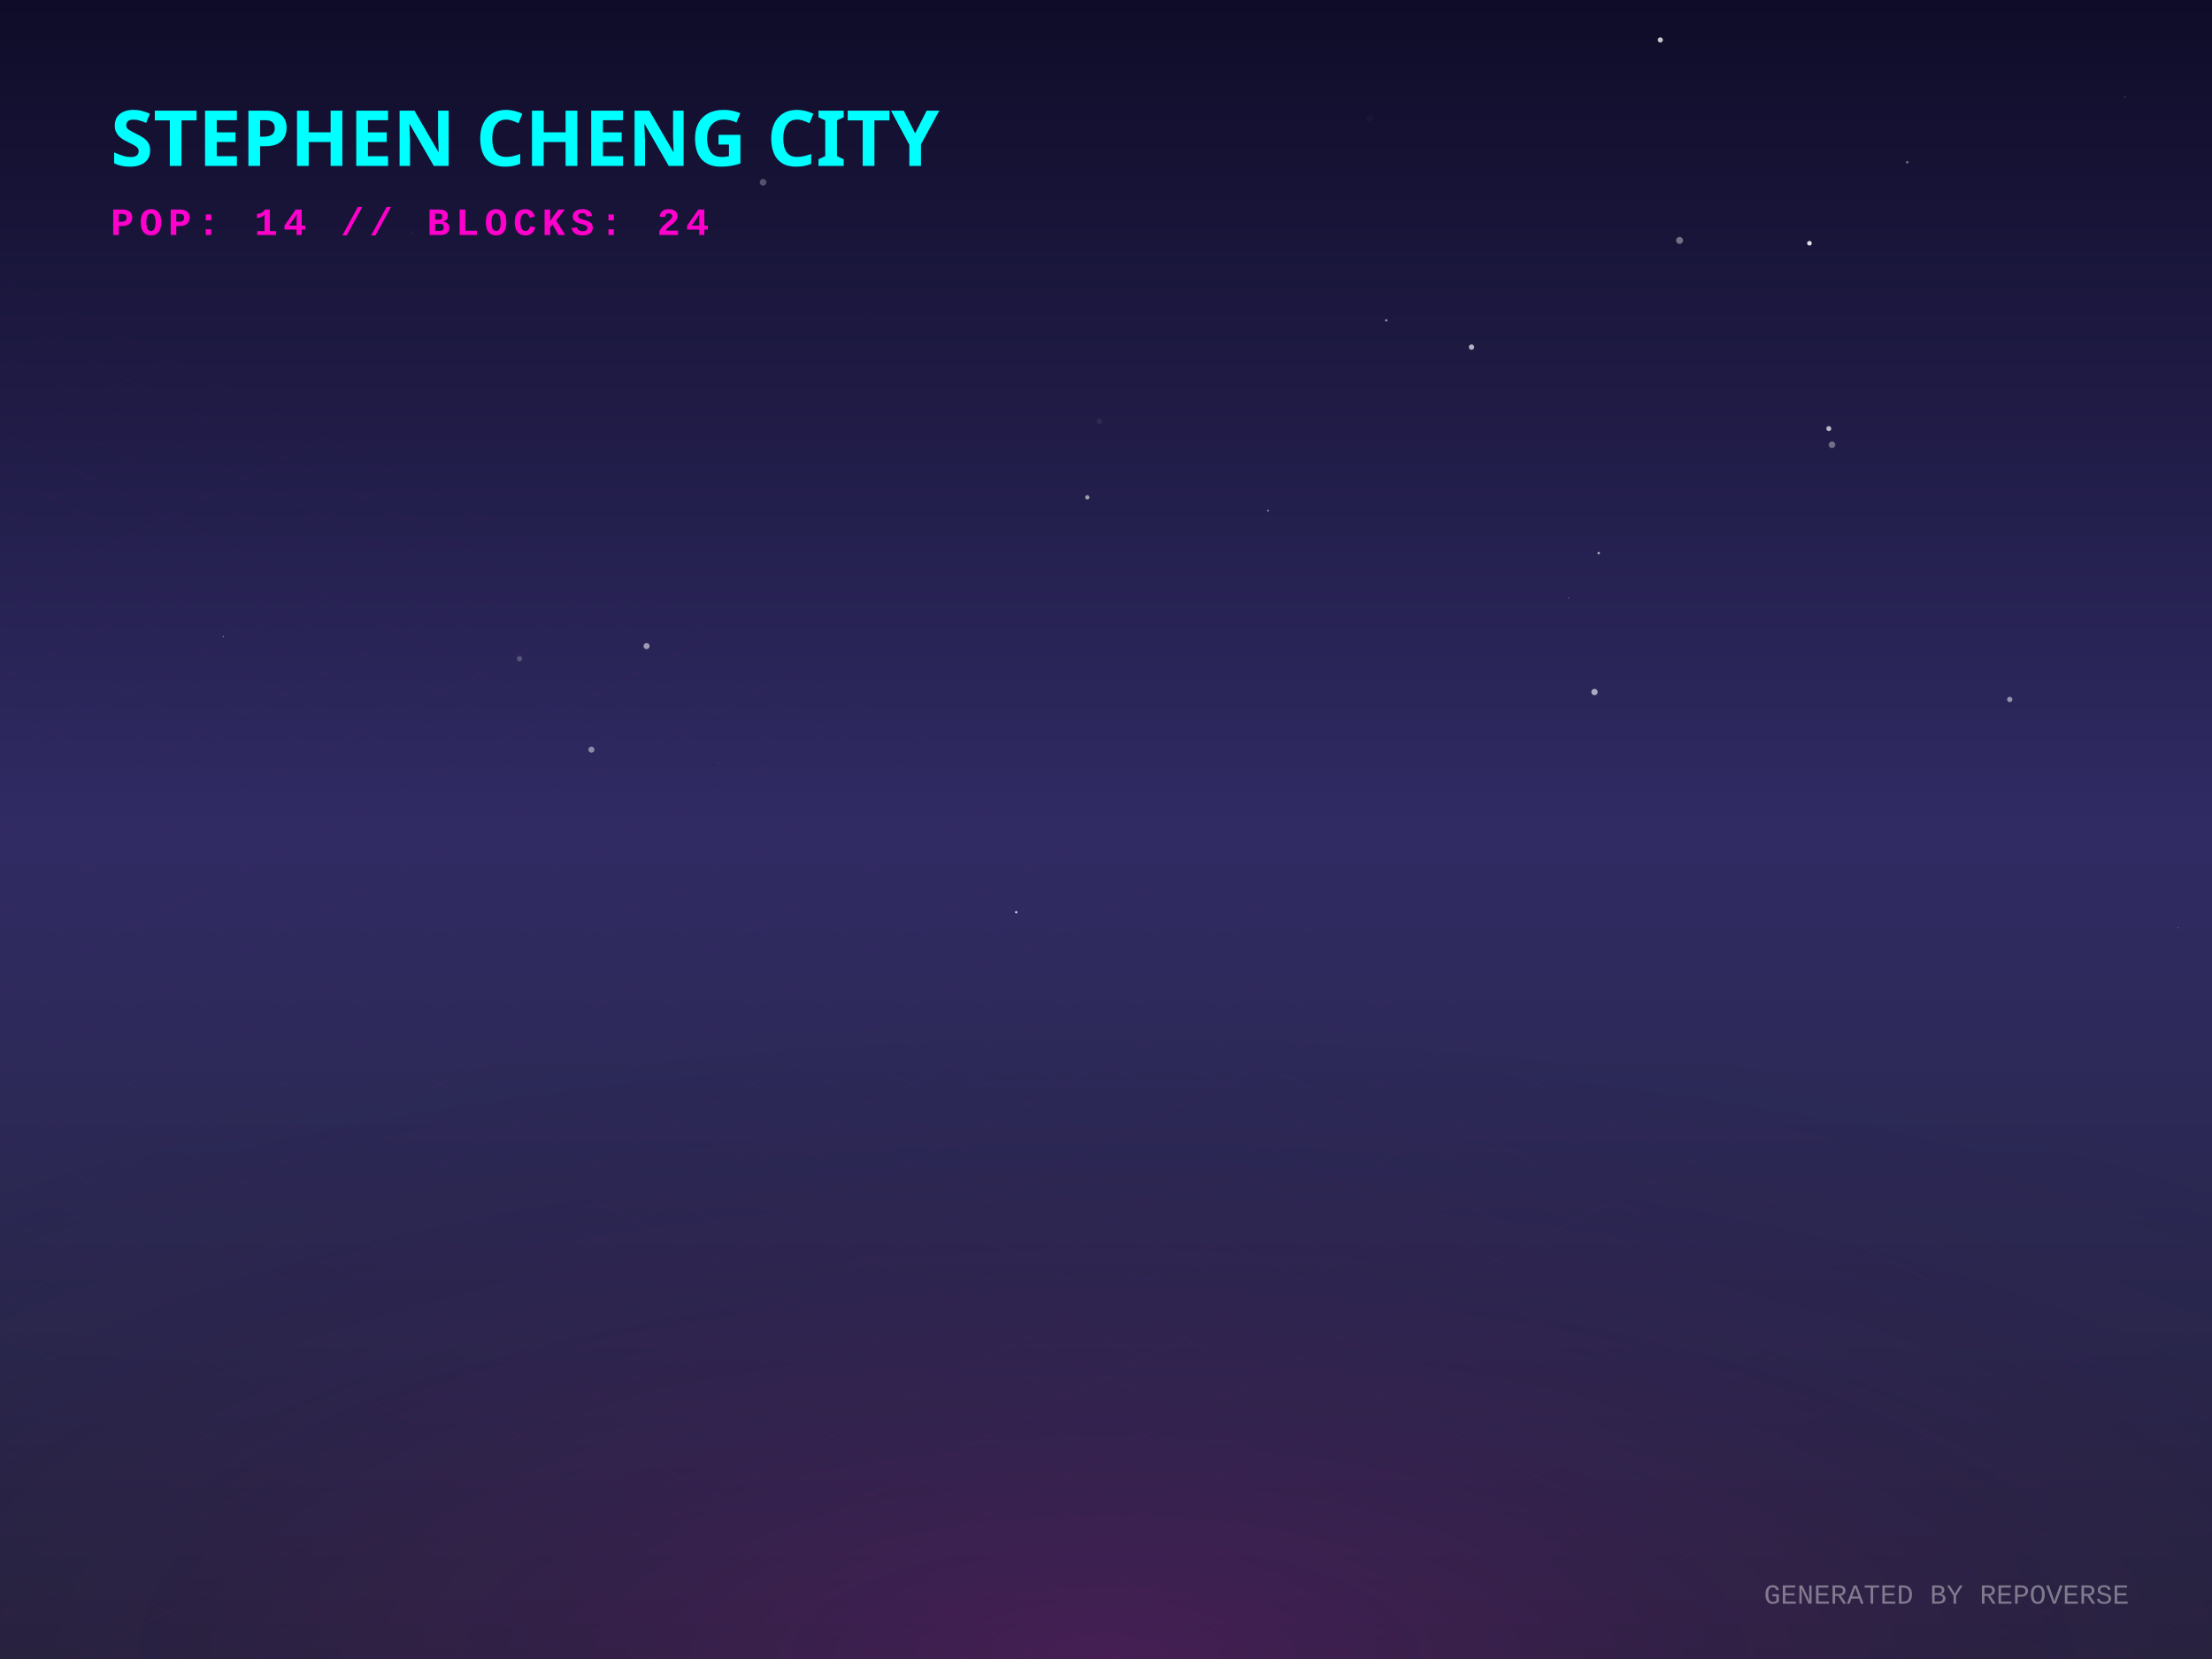
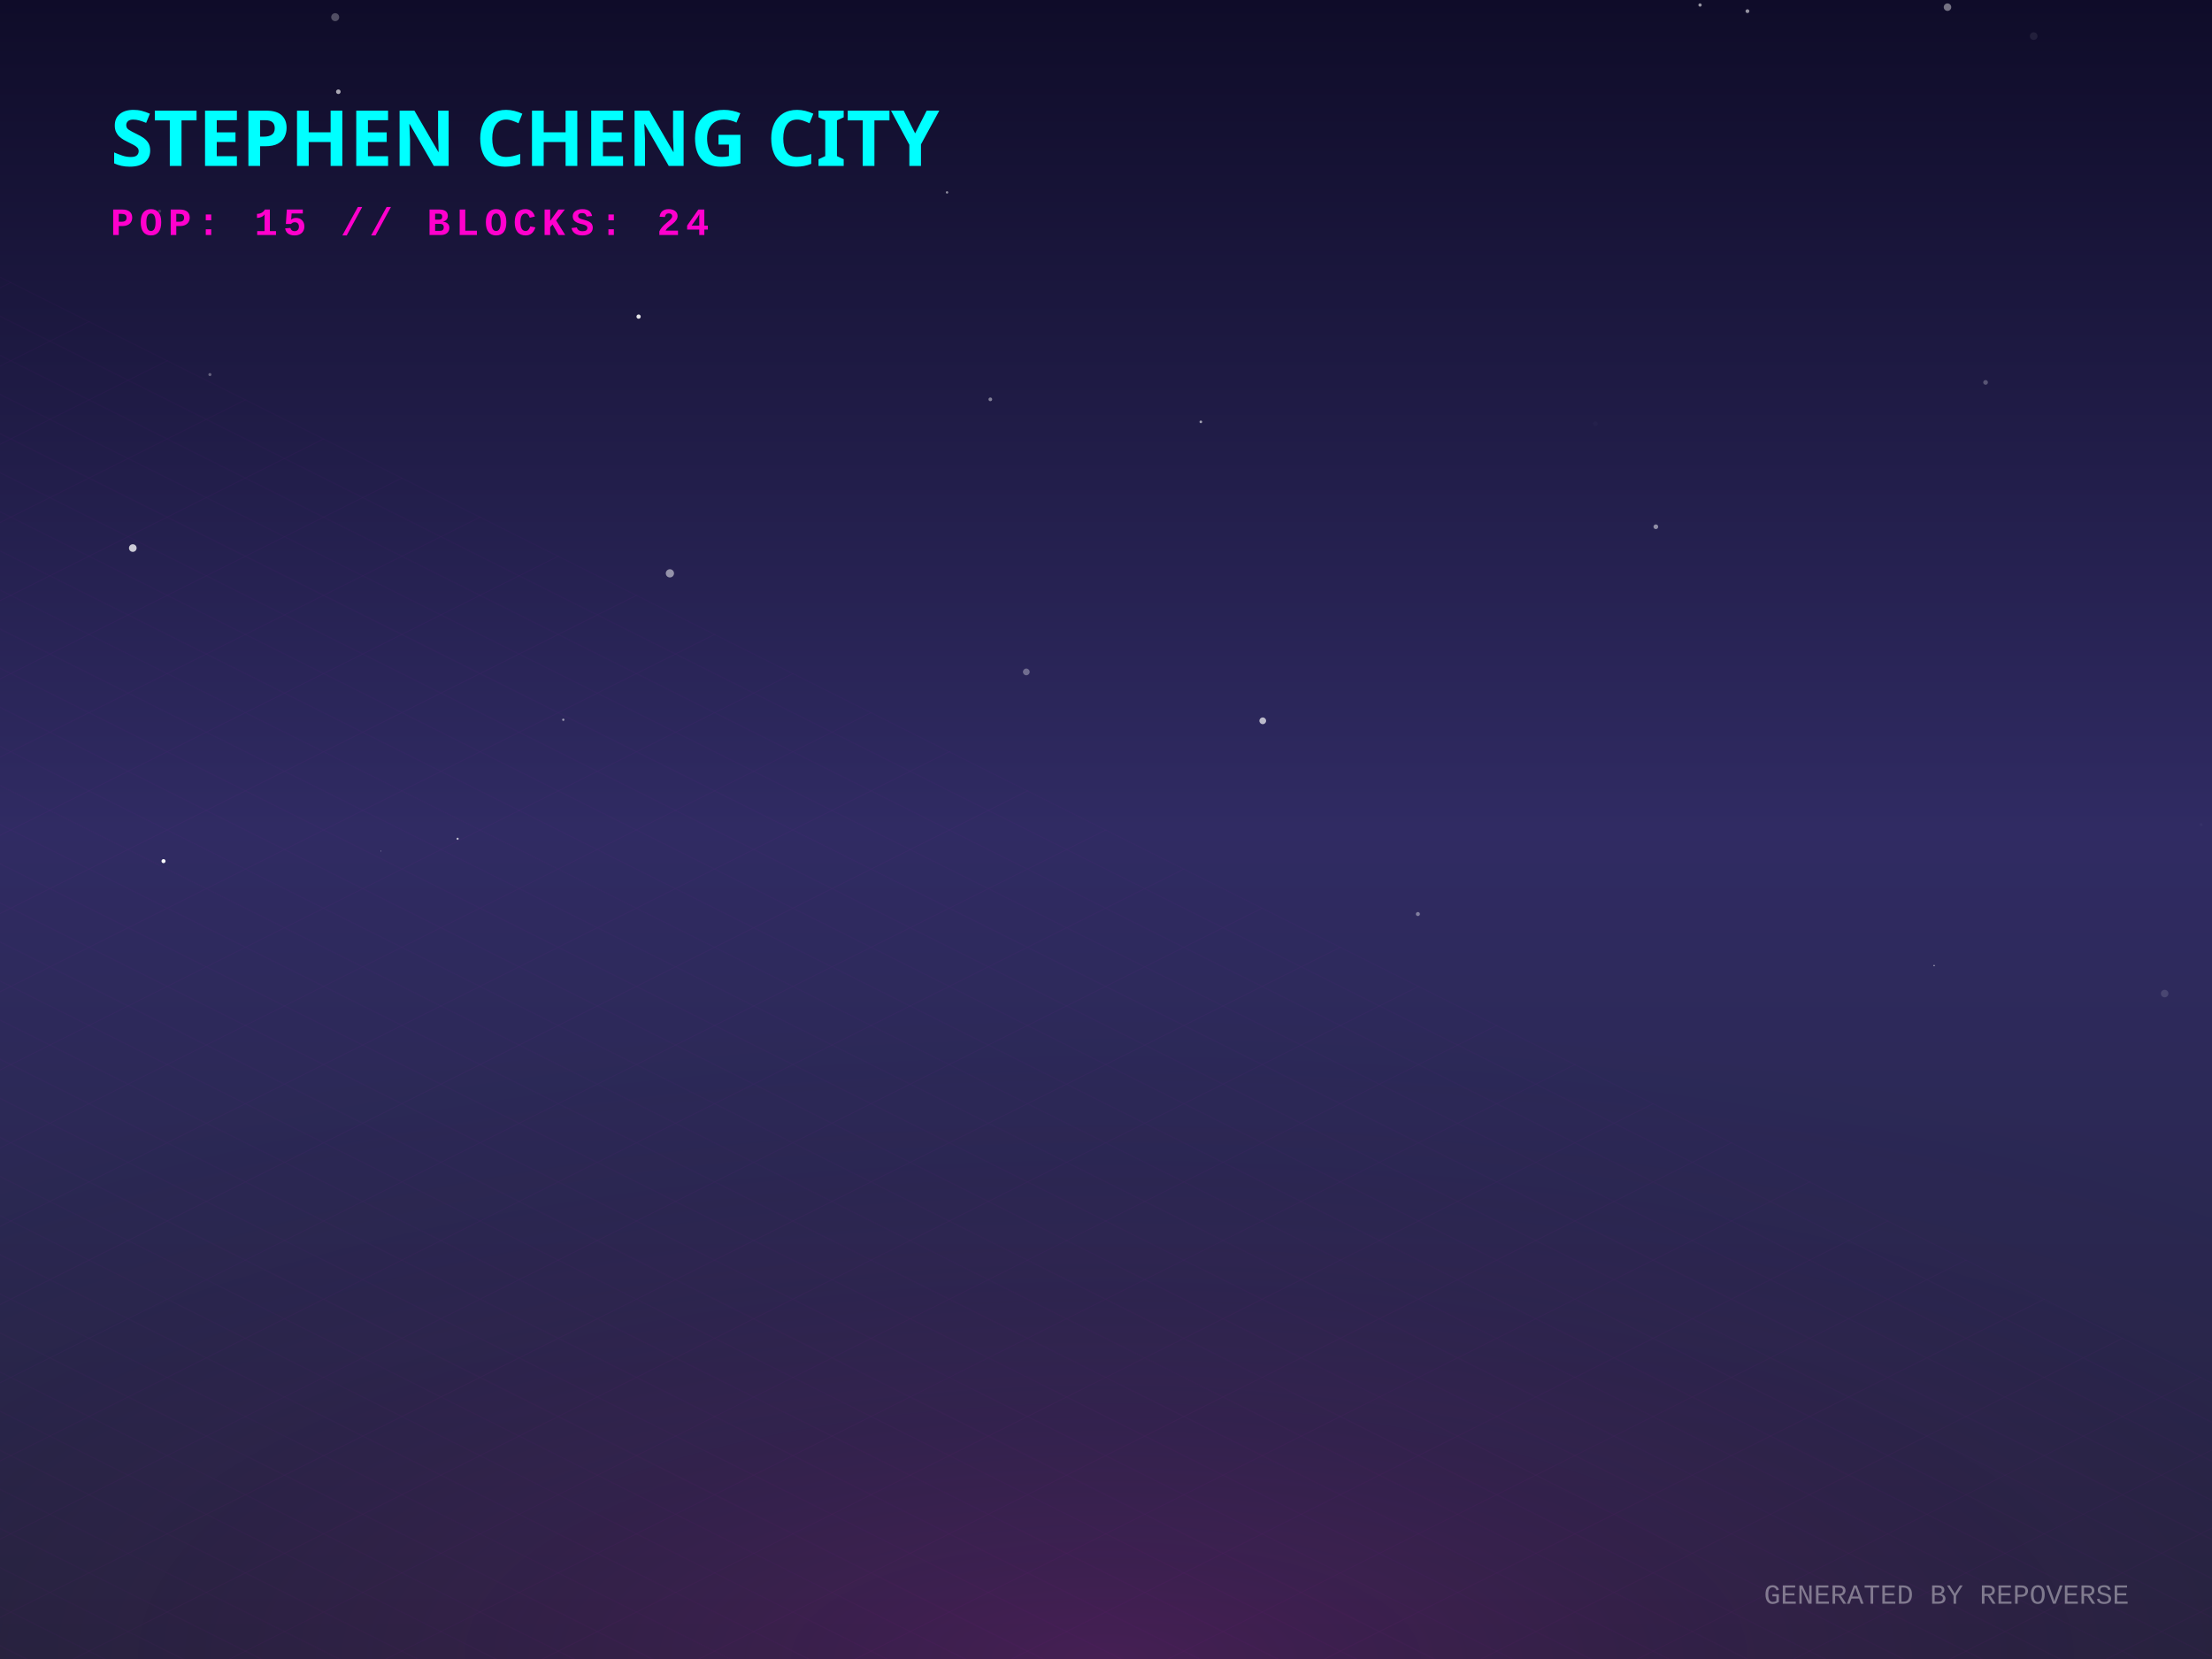
<svg xmlns="http://www.w3.org/2000/svg" width="800" height="600" viewBox="0 0 800 600">
  <defs>
    <linearGradient id="skyGradient" x1="0%" y1="0%" x2="0%" y2="100%">
      <stop offset="0%" stop-color="#0f0c29" />
      <stop offset="50%" stop-color="#302b63" />
      <stop offset="100%" stop-color="#24243e" />
    </linearGradient>
    <pattern id="gridPattern" width="40" height="20" patternUnits="userSpaceOnUse" patternTransform="rotate(0)">
      <path d="M 40 0 L 0 0 0 20" fill="none" stroke="magenta" stroke-width="0.5" opacity="0.2" />
    </pattern>
    <radialGradient id="floorGlow" cx="50%" cy="100%" r="80%">
      <stop offset="0%" stop-color="#ff00cc" stop-opacity="0.15" />
      <stop offset="100%" stop-color="transparent" />
    </radialGradient>
    <linearGradient id="gradLeft-happy" x1="0%" y1="0%" x2="100%" y2="100%">
      <stop offset="0%" stop-color="#FFD700" stop-opacity="0.8" />
      <stop offset="100%" stop-color="#050510" stop-opacity="0.9" />
    </linearGradient>
    <linearGradient id="gradRight-happy" x1="0%" y1="0%" x2="0%" y2="100%">
      <stop offset="0%" stop-color="#FFD700" stop-opacity="0.6" />
      <stop offset="100%" stop-color="#0b0b1a" stop-opacity="0.8" />
    </linearGradient>
    <linearGradient id="gradLeft-focused" x1="0%" y1="0%" x2="100%" y2="100%">
      <stop offset="0%" stop-color="#00FF94" stop-opacity="0.8" />
      <stop offset="100%" stop-color="#050510" stop-opacity="0.9" />
    </linearGradient>
    <linearGradient id="gradRight-focused" x1="0%" y1="0%" x2="0%" y2="100%">
      <stop offset="0%" stop-color="#00FF94" stop-opacity="0.6" />
      <stop offset="100%" stop-color="#0b0b1a" stop-opacity="0.8" />
    </linearGradient>
    <linearGradient id="gradLeft-calm" x1="0%" y1="0%" x2="100%" y2="100%">
      <stop offset="0%" stop-color="#00C2FF" stop-opacity="0.8" />
      <stop offset="100%" stop-color="#050510" stop-opacity="0.9" />
    </linearGradient>
    <linearGradient id="gradRight-calm" x1="0%" y1="0%" x2="0%" y2="100%">
      <stop offset="0%" stop-color="#00C2FF" stop-opacity="0.6" />
      <stop offset="100%" stop-color="#0b0b1a" stop-opacity="0.8" />
    </linearGradient>
    <linearGradient id="gradLeft-stressed" x1="0%" y1="0%" x2="100%" y2="100%">
      <stop offset="0%" stop-color="#FF2A6D" stop-opacity="0.8" />
      <stop offset="100%" stop-color="#050510" stop-opacity="0.9" />
    </linearGradient>
    <linearGradient id="gradRight-stressed" x1="0%" y1="0%" x2="0%" y2="100%">
      <stop offset="0%" stop-color="#FF2A6D" stop-opacity="0.6" />
      <stop offset="100%" stop-color="#0b0b1a" stop-opacity="0.8" />
    </linearGradient>
    <linearGradient id="gradLeft-energetic" x1="0%" y1="0%" x2="100%" y2="100%">
      <stop offset="0%" stop-color="#D300C5" stop-opacity="0.8" />
      <stop offset="100%" stop-color="#050510" stop-opacity="0.9" />
    </linearGradient>
    <linearGradient id="gradRight-energetic" x1="0%" y1="0%" x2="0%" y2="100%">
      <stop offset="0%" stop-color="#D300C5" stop-opacity="0.6" />
      <stop offset="100%" stop-color="#0b0b1a" stop-opacity="0.8" />
    </linearGradient>
  </defs>
  <rect width="100%" height="100%" fill="url(#skyGradient)" />
-   <circle cx="499.361" cy="288.773" r="0.05" fill="white" opacity="0.559" />
-   <circle cx="213.896" cy="271.121" r="1.098" fill="white" opacity="0.461" />
-   <circle cx="600.478" cy="14.447" r="0.925" fill="white" opacity="0.768" />
-   <circle cx="105.191" cy="80.687" r="0.013" fill="white" opacity="0.998" />
-   <circle cx="149.088" cy="84.358" r="0.273" fill="white" opacity="0.12" />
-   <circle cx="495.47" cy="42.798" r="1.201" fill="white" opacity="0.026" />
-   <circle cx="662.562" cy="160.837" r="1.194" fill="white" opacity="0.356" />
-   <circle cx="567.263" cy="216.317" r="0.171" fill="white" opacity="0.49" />
-   <circle cx="233.846" cy="233.674" r="1.1" fill="white" opacity="0.548" />
-   <circle cx="689.793" cy="58.682" r="0.484" fill="white" opacity="0.352" />
-   <circle cx="501.358" cy="115.868" r="0.441" fill="white" opacity="0.527" />
-   <circle cx="88.095" cy="107.698" r="0.069" fill="white" opacity="0.375" />
-   <circle cx="397.639" cy="152.368" r="1.012" fill="white" opacity="0.061" />
-   <circle cx="458.607" cy="184.692" r="0.321" fill="white" opacity="0.544" />
-   <circle cx="787.779" cy="335.5" r="0.11" fill="white" opacity="0.991" />
-   <circle cx="259.854" cy="276.038" r="0.088" fill="white" opacity="0.609" />
-   <circle cx="661.413" cy="155.006" r="0.901" fill="white" opacity="0.686" />
-   <circle cx="532.196" cy="125.538" r="0.982" fill="white" opacity="0.664" />
-   <circle cx="367.52" cy="329.926" r="0.419" fill="white" opacity="0.832" />
-   <circle cx="607.443" cy="86.952" r="1.265" fill="white" opacity="0.389" />
-   <circle cx="578.202" cy="200.032" r="0.466" fill="white" opacity="0.541" />
-   <circle cx="80.77" cy="230.217" r="0.267" fill="white" opacity="0.38" />
-   <circle cx="768.455" cy="35.13" r="0.265" fill="white" opacity="0.261" />
-   <circle cx="187.89" cy="238.222" r="0.974" fill="white" opacity="0.218" />
-   <circle cx="576.679" cy="250.28" r="1.151" fill="white" opacity="0.608" />
-   <circle cx="726.848" cy="252.964" r="0.955" fill="white" opacity="0.506" />
-   <circle cx="393.246" cy="179.876" r="0.79" fill="white" opacity="0.566" />
-   <circle cx="275.981" cy="65.918" r="1.211" fill="white" opacity="0.265" />
-   <circle cx="313.361" cy="113.557" r="0.078" fill="white" opacity="0.517" />
-   <circle cx="654.42" cy="87.972" r="0.847" fill="white" opacity="0.86" />
+   <circle cx="121.228" cy="6.211" r="1.445" fill="white" opacity="0.272" />
+   <circle cx="59.138" cy="311.441" r="0.733" fill="white" opacity="0.97" />
+   <circle cx="631.985" cy="4.039" r="0.687" fill="white" opacity="0.557" />
+   <circle cx="342.514" cy="69.585" r="0.437" fill="white" opacity="0.509" />
+   <circle cx="64.873" cy="63.856" r="0.016" fill="white" opacity="0.919" />
+   <circle cx="230.956" cy="114.508" r="0.772" fill="white" opacity="0.885" />
+   <circle cx="782.87" cy="359.339" r="1.361" fill="white" opacity="0.132" />
+   <circle cx="203.722" cy="260.309" r="0.412" fill="white" opacity="0.547" />
+   <circle cx="122.367" cy="33.176" r="0.829" fill="white" opacity="0.64" />
+   <circle cx="576.983" cy="153.241" r="0.849" fill="white" opacity="0.02" />
+   <circle cx="434.302" cy="152.57" r="0.478" fill="white" opacity="0.583" />
+   <circle cx="75.915" cy="135.473" r="0.549" fill="white" opacity="0.315" />
+   <circle cx="242.281" cy="207.357" r="1.488" fill="white" opacity="0.515" />
+   <circle cx="57.718" cy="76.375" r="0.569" fill="white" opacity="0.156" />
+   <circle cx="137.759" cy="307.82" r="0.119" fill="white" opacity="0.898" />
+   <circle cx="456.693" cy="260.688" r="1.217" fill="white" opacity="0.679" />
+   <circle cx="598.853" cy="190.506" r="0.85" fill="white" opacity="0.49" />
+   <circle cx="148.085" cy="44.487" r="0.174" fill="white" opacity="0.568" />
+   <circle cx="48.027" cy="198.215" r="1.379" fill="white" opacity="0.765" />
+   <circle cx="699.503" cy="349.205" r="0.219" fill="white" opacity="0.816" />
+   <circle cx="718.109" cy="138.302" r="0.852" fill="white" opacity="0.259" />
+   <circle cx="704.339" cy="2.593" r="1.354" fill="white" opacity="0.421" />
+   <circle cx="512.799" cy="330.573" r="0.732" fill="white" opacity="0.395" />
+   <circle cx="796.073" cy="298.25" r="0.506" fill="white" opacity="0.035" />
+   <circle cx="614.845" cy="1.816" r="0.598" fill="white" opacity="0.57" />
+   <circle cx="358.169" cy="144.429" r="0.669" fill="white" opacity="0.443" />
+   <circle cx="735.507" cy="13.054" r="1.383" fill="white" opacity="0.075" />
+   <circle cx="165.501" cy="303.356" r="0.389" fill="white" opacity="0.701" />
+   <circle cx="371.176" cy="243.007" r="1.214" fill="white" opacity="0.329" />
+   <circle cx="244.858" cy="9.839" r="0.022" fill="white" opacity="0.72" />
  <g transform="translate(0, 300) scale(1, 0.5)">
    <rect x="-800" y="0" width="2400" height="1200" fill="url(#gridPattern)" opacity="0.3" transform="rotate(45, 400, 0)" />
  </g>
  <rect x="0" y="300" width="800" height="300" fill="url(#floorGlow)" />
  <g transform="translate(40, 60)">
    <text fill="cyan" font-family="Verdana, sans-serif" font-size="28" font-weight="900" style="text-shadow: 0 0 10px cyan;">STEPHEN CHENG CITY</text>
-     <text y="25" fill="#ff00cc" font-family="Courier New, monospace" font-size="14" font-weight="bold" letter-spacing="2">POP: 14 // BLOCKS: 24</text>
+     <text y="25" fill="#ff00cc" font-family="Courier New, monospace" font-size="14" font-weight="bold" letter-spacing="2">POP: 15 // BLOCKS: 24</text>
  </g>
  <g transform="translate(0, 50)">
    <a href="https://github.com/zintaen/repo-verse" target="_blank">
      <g class="building" opacity="0">
        <animate attributeName="opacity" values="0;1" dur="0.8s" begin="0s" fill="freeze" />
        <ellipse cx="400" cy="292.833" rx="22.5" ry="12" fill="black" opacity="0.4" blur="2" />
        <path d="M 385 272.833 l 0 20 l 15 7.5 l 0 -20 z" fill="url(#gradLeft-focused)" stroke="none" />
        <path d="M 415 272.833 l 0 20 l -15 7.5 l 0 -20 z" fill="url(#gradRight-focused)" stroke="none" />
        <path d="M 400 265.333 l 15 7.5 l -15 7.5 l -15 -7.5 z" fill="#E0FFF1" fill-opacity="0.9" stroke="none" />
        <path d="M 385 272.833 l 0 20 l 15 7.5 l 0 -20 z" fill="none" stroke="#00FF94" stroke-width="0.5" opacity="0.5" />
        <path d="M 415 272.833 l 0 20 l -15 7.5 l 0 -20 z" fill="none" stroke="#00FF94" stroke-width="0.5" opacity="0.5" />
      </g>
    </a>
    <a href="https://github.com/zintaen/my-cv" target="_blank">
      <g class="building" opacity="0">
        <animate attributeName="opacity" values="0;1" dur="0.8s" begin="0.05s" fill="freeze" />
        <ellipse cx="424" cy="304.833" rx="22.5" ry="12" fill="black" opacity="0.4" blur="2" />
        <path d="M 409 158.513 l 0 146.32 l 15 7.5 l 0 -146.32 z" fill="url(#gradLeft-focused)" stroke="none" />
        <path d="M 439 158.513 l 0 146.32 l -15 7.5 l 0 -146.32 z" fill="url(#gradRight-focused)" stroke="none" />
        <path d="M 424 151.013 l 15 7.5 l -15 7.5 l -15 -7.5 z" fill="#E0FFF1" fill-opacity="0.9" stroke="none" />
        <path d="M 409 158.513 l 0 146.32 l 15 7.5 l 0 -146.32 z" fill="none" stroke="#00FF94" stroke-width="0.5" opacity="0.5" />
        <path d="M 439 158.513 l 0 146.32 l -15 7.5 l 0 -146.32 z" fill="none" stroke="#00FF94" stroke-width="0.5" opacity="0.5" />
        <path d="M 428 289.333 l 7 4" stroke="#E0FFF1" stroke-width="2" stroke-opacity="0.6" />
+         <path d="M 413 291.333 l 7 -4" stroke="#E0FFF1" stroke-width="2" stroke-opacity="0.4" />
+         <path d="M 428 279.333 l 7 4" stroke="#E0FFF1" stroke-width="2" stroke-opacity="0.6" />
        <path d="M 413 281.333 l 7 -4" stroke="#E0FFF1" stroke-width="2" stroke-opacity="0.4" />
-         <path d="M 428 269.333 l 7 4" stroke="#E0FFF1" stroke-width="2" stroke-opacity="0.6" />
        <path d="M 428 259.333 l 7 4" stroke="#E0FFF1" stroke-width="2" stroke-opacity="0.6" />
-         <path d="M 413 261.333 l 7 -4" stroke="#E0FFF1" stroke-width="2" stroke-opacity="0.4" />
        <path d="M 428 249.333 l 7 4" stroke="#E0FFF1" stroke-width="2" stroke-opacity="0.6" />
        <path d="M 413 251.333 l 7 -4" stroke="#E0FFF1" stroke-width="2" stroke-opacity="0.4" />
+         <path d="M 428 239.333 l 7 4" stroke="#E0FFF1" stroke-width="2" stroke-opacity="0.6" />
        <path d="M 413 231.333 l 7 -4" stroke="#E0FFF1" stroke-width="2" stroke-opacity="0.4" />
        <path d="M 428 219.333 l 7 4" stroke="#E0FFF1" stroke-width="2" stroke-opacity="0.6" />
-         <path d="M 428 209.333 l 7 4" stroke="#E0FFF1" stroke-width="2" stroke-opacity="0.6" />
+         <path d="M 413 221.333 l 7 -4" stroke="#E0FFF1" stroke-width="2" stroke-opacity="0.4" />
+         <path d="M 413 211.333 l 7 -4" stroke="#E0FFF1" stroke-width="2" stroke-opacity="0.4" />
        <path d="M 413 201.333 l 7 -4" stroke="#E0FFF1" stroke-width="2" stroke-opacity="0.4" />
        <path d="M 428 189.333 l 7 4" stroke="#E0FFF1" stroke-width="2" stroke-opacity="0.6" />
        <path d="M 413 191.333 l 7 -4" stroke="#E0FFF1" stroke-width="2" stroke-opacity="0.4" />
-         <path d="M 428 179.333 l 7 4" stroke="#E0FFF1" stroke-width="2" stroke-opacity="0.6" />
        <path d="M 413 181.333 l 7 -4" stroke="#E0FFF1" stroke-width="2" stroke-opacity="0.4" />
        <path d="M 428 169.333 l 7 4" stroke="#E0FFF1" stroke-width="2" stroke-opacity="0.6" />
+         <path d="M 413 171.333 l 7 -4" stroke="#E0FFF1" stroke-width="2" stroke-opacity="0.4" />
      </g>
    </a>
    <a href="https://github.com/zintaen/kristen-calendar" target="_blank">
      <g class="building" opacity="0">
        <animate attributeName="opacity" values="0;1" dur="0.8s" begin="0.1s" fill="freeze" />
        <ellipse cx="376" cy="304.833" rx="22.5" ry="12" fill="black" opacity="0.4" blur="2" />
        <path d="M 361 238.073 l 0 66.76 l 15 7.5 l 0 -66.76 z" fill="url(#gradLeft-energetic)" stroke="none" />
        <path d="M 391 238.073 l 0 66.76 l -15 7.5 l 0 -66.76 z" fill="url(#gradRight-energetic)" stroke="none" />
        <path d="M 376 230.573 l 15 7.5 l -15 7.5 l -15 -7.5 z" fill="#FAD7FA" fill-opacity="0.9" stroke="none" />
        <path d="M 361 238.073 l 0 66.76 l 15 7.5 l 0 -66.76 z" fill="none" stroke="#D300C5" stroke-width="0.5" opacity="0.5" />
        <path d="M 391 238.073 l 0 66.76 l -15 7.5 l 0 -66.76 z" fill="none" stroke="#D300C5" stroke-width="0.5" opacity="0.5" />
        <path d="M 365 291.333 l 7 -4" stroke="#FAD7FA" stroke-width="2" stroke-opacity="0.4" />
+         <path d="M 380 279.333 l 7 4" stroke="#FAD7FA" stroke-width="2" stroke-opacity="0.6" />
        <path d="M 365 281.333 l 7 -4" stroke="#FAD7FA" stroke-width="2" stroke-opacity="0.4" />
        <path d="M 380 269.333 l 7 4" stroke="#FAD7FA" stroke-width="2" stroke-opacity="0.6" />
        <path d="M 365 271.333 l 7 -4" stroke="#FAD7FA" stroke-width="2" stroke-opacity="0.4" />
        <path d="M 380 259.333 l 7 4" stroke="#FAD7FA" stroke-width="2" stroke-opacity="0.6" />
-         <path d="M 365 261.333 l 7 -4" stroke="#FAD7FA" stroke-width="2" stroke-opacity="0.4" />
        <path d="M 380 249.333 l 7 4" stroke="#FAD7FA" stroke-width="2" stroke-opacity="0.6" />
        <path d="M 365 251.333 l 7 -4" stroke="#FAD7FA" stroke-width="2" stroke-opacity="0.4" />
      </g>
    </a>
    <a href="https://github.com/zintaen/zintaen" target="_blank">
      <g class="building" opacity="0">
        <animate attributeName="opacity" values="0;1" dur="0.8s" begin="0.15s" fill="freeze" />
        <ellipse cx="448" cy="316.833" rx="22.5" ry="12" fill="black" opacity="0.4" blur="2" />
        <path d="M 433 181.253 l 0 135.58 l 15 7.5 l 0 -135.58 z" fill="url(#gradLeft-energetic)" stroke="none" />
        <path d="M 463 181.253 l 0 135.58 l -15 7.5 l 0 -135.58 z" fill="url(#gradRight-energetic)" stroke="none" />
        <path d="M 448 173.753 l 15 7.5 l -15 7.5 l -15 -7.5 z" fill="#FAD7FA" fill-opacity="0.9" stroke="none" />
        <path d="M 433 181.253 l 0 135.58 l 15 7.5 l 0 -135.58 z" fill="none" stroke="#D300C5" stroke-width="0.5" opacity="0.5" />
        <path d="M 463 181.253 l 0 135.58 l -15 7.5 l 0 -135.58 z" fill="none" stroke="#D300C5" stroke-width="0.5" opacity="0.5" />
        <path d="M 452 301.333 l 7 4" stroke="#FAD7FA" stroke-width="2" stroke-opacity="0.6" />
        <path d="M 437 303.333 l 7 -4" stroke="#FAD7FA" stroke-width="2" stroke-opacity="0.4" />
-         <path d="M 452 291.333 l 7 4" stroke="#FAD7FA" stroke-width="2" stroke-opacity="0.6" />
-         <path d="M 452 281.333 l 7 4" stroke="#FAD7FA" stroke-width="2" stroke-opacity="0.6" />
        <path d="M 437 283.333 l 7 -4" stroke="#FAD7FA" stroke-width="2" stroke-opacity="0.4" />
+         <path d="M 452 271.333 l 7 4" stroke="#FAD7FA" stroke-width="2" stroke-opacity="0.6" />
        <path d="M 437 273.333 l 7 -4" stroke="#FAD7FA" stroke-width="2" stroke-opacity="0.4" />
        <path d="M 437 263.333 l 7 -4" stroke="#FAD7FA" stroke-width="2" stroke-opacity="0.4" />
        <path d="M 452 251.333 l 7 4" stroke="#FAD7FA" stroke-width="2" stroke-opacity="0.6" />
+         <path d="M 437 253.333 l 7 -4" stroke="#FAD7FA" stroke-width="2" stroke-opacity="0.4" />
        <path d="M 452 241.333 l 7 4" stroke="#FAD7FA" stroke-width="2" stroke-opacity="0.6" />
        <path d="M 437 243.333 l 7 -4" stroke="#FAD7FA" stroke-width="2" stroke-opacity="0.4" />
        <path d="M 452 231.333 l 7 4" stroke="#FAD7FA" stroke-width="2" stroke-opacity="0.6" />
+         <path d="M 452 221.333 l 7 4" stroke="#FAD7FA" stroke-width="2" stroke-opacity="0.6" />
        <path d="M 437 223.333 l 7 -4" stroke="#FAD7FA" stroke-width="2" stroke-opacity="0.4" />
        <path d="M 452 211.333 l 7 4" stroke="#FAD7FA" stroke-width="2" stroke-opacity="0.6" />
-         <path d="M 437 213.333 l 7 -4" stroke="#FAD7FA" stroke-width="2" stroke-opacity="0.4" />
        <path d="M 452 201.333 l 7 4" stroke="#FAD7FA" stroke-width="2" stroke-opacity="0.6" />
        <path d="M 437 203.333 l 7 -4" stroke="#FAD7FA" stroke-width="2" stroke-opacity="0.4" />
        <path d="M 452 191.333 l 7 4" stroke="#FAD7FA" stroke-width="2" stroke-opacity="0.6" />
        <path d="M 437 193.333 l 7 -4" stroke="#FAD7FA" stroke-width="2" stroke-opacity="0.4" />
      </g>
    </a>
    <a href="https://github.com/zintaen/issue-hunter" target="_blank">
      <g class="building" opacity="0">
        <animate attributeName="opacity" values="0;1" dur="0.8s" begin="0.2s" fill="freeze" />
        <ellipse cx="400" cy="316.061" rx="20.183" ry="10.764" fill="black" opacity="0.4" blur="2" />
        <path d="M 386.545 296.061 l 0 20 l 13.455 6.728 l 0 -20 z" fill="url(#gradLeft-calm)" stroke="none" />
        <path d="M 413.455 296.061 l 0 20 l -13.455 6.728 l 0 -20 z" fill="url(#gradRight-calm)" stroke="none" />
        <path d="M 400 289.333 l 13.455 6.728 l -13.455 6.728 l -13.455 -6.728 z" fill="#D1F4FF" fill-opacity="0.9" stroke="none" />
        <path d="M 386.545 296.061 l 0 20 l 13.455 6.728 l 0 -20 z" fill="none" stroke="#00C2FF" stroke-width="0.5" opacity="0.5" />
        <path d="M 413.455 296.061 l 0 20 l -13.455 6.728 l 0 -20 z" fill="none" stroke="#00C2FF" stroke-width="0.5" opacity="0.5" />
      </g>
    </a>
    <a href="https://github.com/zintaen/homebrew-cask" target="_blank">
      <g class="building" opacity="0">
        <animate attributeName="opacity" values="0;1" dur="0.8s" begin="0.25s" fill="freeze" />
        <ellipse cx="352" cy="316.833" rx="22.5" ry="12" fill="black" opacity="0.4" blur="2" />
        <path d="M 337 116.833 l 0 200 l 15 7.5 l 0 -200 z" fill="url(#gradLeft-stressed)" stroke="none" />
        <path d="M 367 116.833 l 0 200 l -15 7.5 l 0 -200 z" fill="url(#gradRight-stressed)" stroke="none" />
        <path d="M 352 109.333 l 15 7.5 l -15 7.5 l -15 -7.5 z" fill="#FFD1E0" fill-opacity="0.9" stroke="none" />
        <path d="M 337 116.833 l 0 200 l 15 7.5 l 0 -200 z" fill="none" stroke="#FF2A6D" stroke-width="0.5" opacity="0.5" />
        <path d="M 367 116.833 l 0 200 l -15 7.5 l 0 -200 z" fill="none" stroke="#FF2A6D" stroke-width="0.5" opacity="0.5" />
        <path d="M 356 301.333 l 7 4" stroke="#FFD1E0" stroke-width="2" stroke-opacity="0.6" />
        <path d="M 341 303.333 l 7 -4" stroke="#FFD1E0" stroke-width="2" stroke-opacity="0.4" />
-         <path d="M 341 293.333 l 7 -4" stroke="#FFD1E0" stroke-width="2" stroke-opacity="0.4" />
+         <path d="M 356 291.333 l 7 4" stroke="#FFD1E0" stroke-width="2" stroke-opacity="0.6" />
        <path d="M 356 281.333 l 7 4" stroke="#FFD1E0" stroke-width="2" stroke-opacity="0.6" />
        <path d="M 341 283.333 l 7 -4" stroke="#FFD1E0" stroke-width="2" stroke-opacity="0.4" />
-         <path d="M 356 271.333 l 7 4" stroke="#FFD1E0" stroke-width="2" stroke-opacity="0.6" />
        <path d="M 341 273.333 l 7 -4" stroke="#FFD1E0" stroke-width="2" stroke-opacity="0.4" />
        <path d="M 341 263.333 l 7 -4" stroke="#FFD1E0" stroke-width="2" stroke-opacity="0.4" />
        <path d="M 356 251.333 l 7 4" stroke="#FFD1E0" stroke-width="2" stroke-opacity="0.6" />
        <path d="M 356 241.333 l 7 4" stroke="#FFD1E0" stroke-width="2" stroke-opacity="0.6" />
+         <path d="M 341 243.333 l 7 -4" stroke="#FFD1E0" stroke-width="2" stroke-opacity="0.4" />
        <path d="M 356 231.333 l 7 4" stroke="#FFD1E0" stroke-width="2" stroke-opacity="0.6" />
-         <path d="M 341 233.333 l 7 -4" stroke="#FFD1E0" stroke-width="2" stroke-opacity="0.4" />
        <path d="M 341 223.333 l 7 -4" stroke="#FFD1E0" stroke-width="2" stroke-opacity="0.4" />
        <path d="M 356 211.333 l 7 4" stroke="#FFD1E0" stroke-width="2" stroke-opacity="0.6" />
        <path d="M 341 213.333 l 7 -4" stroke="#FFD1E0" stroke-width="2" stroke-opacity="0.4" />
-         <path d="M 356 201.333 l 7 4" stroke="#FFD1E0" stroke-width="2" stroke-opacity="0.6" />
        <path d="M 341 203.333 l 7 -4" stroke="#FFD1E0" stroke-width="2" stroke-opacity="0.4" />
        <path d="M 356 191.333 l 7 4" stroke="#FFD1E0" stroke-width="2" stroke-opacity="0.6" />
        <path d="M 341 193.333 l 7 -4" stroke="#FFD1E0" stroke-width="2" stroke-opacity="0.4" />
        <path d="M 356 181.333 l 7 4" stroke="#FFD1E0" stroke-width="2" stroke-opacity="0.6" />
        <path d="M 356 171.333 l 7 4" stroke="#FFD1E0" stroke-width="2" stroke-opacity="0.6" />
        <path d="M 341 173.333 l 7 -4" stroke="#FFD1E0" stroke-width="2" stroke-opacity="0.4" />
        <path d="M 356 161.333 l 7 4" stroke="#FFD1E0" stroke-width="2" stroke-opacity="0.6" />
        <path d="M 341 163.333 l 7 -4" stroke="#FFD1E0" stroke-width="2" stroke-opacity="0.4" />
        <path d="M 356 151.333 l 7 4" stroke="#FFD1E0" stroke-width="2" stroke-opacity="0.6" />
-         <path d="M 356 141.333 l 7 4" stroke="#FFD1E0" stroke-width="2" stroke-opacity="0.6" />
-         <path d="M 341 143.333 l 7 -4" stroke="#FFD1E0" stroke-width="2" stroke-opacity="0.4" />
+         <path d="M 341 153.333 l 7 -4" stroke="#FFD1E0" stroke-width="2" stroke-opacity="0.4" />
        <path d="M 341 133.333 l 7 -4" stroke="#FFD1E0" stroke-width="2" stroke-opacity="0.4" />
        <path d="M 356 121.333 l 7 4" stroke="#FFD1E0" stroke-width="2" stroke-opacity="0.6" />
        <path d="M 341 123.333 l 7 -4" stroke="#FFD1E0" stroke-width="2" stroke-opacity="0.4" />
      </g>
    </a>
    <a href="https://github.com/zintaen/wife-cv" target="_blank">
      <g class="building" opacity="0">
        <animate attributeName="opacity" values="0;1" dur="0.8s" begin="0.3s" fill="freeze" />
        <ellipse cx="472" cy="328.833" rx="22.5" ry="12" fill="black" opacity="0.4" blur="2" />
        <path d="M 457 128.833 l 0 200 l 15 7.5 l 0 -200 z" fill="url(#gradLeft-stressed)" stroke="none" />
        <path d="M 487 128.833 l 0 200 l -15 7.5 l 0 -200 z" fill="url(#gradRight-stressed)" stroke="none" />
        <path d="M 472 121.333 l 15 7.5 l -15 7.5 l -15 -7.5 z" fill="#FFD1E0" fill-opacity="0.9" stroke="none" />
        <path d="M 457 128.833 l 0 200 l 15 7.5 l 0 -200 z" fill="none" stroke="#FF2A6D" stroke-width="0.5" opacity="0.5" />
        <path d="M 487 128.833 l 0 200 l -15 7.5 l 0 -200 z" fill="none" stroke="#FF2A6D" stroke-width="0.5" opacity="0.5" />
        <path d="M 461 315.333 l 7 -4" stroke="#FFD1E0" stroke-width="2" stroke-opacity="0.4" />
        <path d="M 476 303.333 l 7 4" stroke="#FFD1E0" stroke-width="2" stroke-opacity="0.6" />
        <path d="M 461 305.333 l 7 -4" stroke="#FFD1E0" stroke-width="2" stroke-opacity="0.4" />
        <path d="M 476 293.333 l 7 4" stroke="#FFD1E0" stroke-width="2" stroke-opacity="0.6" />
+         <path d="M 476 283.333 l 7 4" stroke="#FFD1E0" stroke-width="2" stroke-opacity="0.6" />
        <path d="M 461 285.333 l 7 -4" stroke="#FFD1E0" stroke-width="2" stroke-opacity="0.4" />
        <path d="M 476 273.333 l 7 4" stroke="#FFD1E0" stroke-width="2" stroke-opacity="0.6" />
        <path d="M 461 275.333 l 7 -4" stroke="#FFD1E0" stroke-width="2" stroke-opacity="0.4" />
-         <path d="M 476 263.333 l 7 4" stroke="#FFD1E0" stroke-width="2" stroke-opacity="0.6" />
        <path d="M 461 265.333 l 7 -4" stroke="#FFD1E0" stroke-width="2" stroke-opacity="0.4" />
        <path d="M 476 253.333 l 7 4" stroke="#FFD1E0" stroke-width="2" stroke-opacity="0.6" />
-         <path d="M 461 255.333 l 7 -4" stroke="#FFD1E0" stroke-width="2" stroke-opacity="0.4" />
+         <path d="M 476 233.333 l 7 4" stroke="#FFD1E0" stroke-width="2" stroke-opacity="0.6" />
        <path d="M 461 235.333 l 7 -4" stroke="#FFD1E0" stroke-width="2" stroke-opacity="0.4" />
+         <path d="M 476 223.333 l 7 4" stroke="#FFD1E0" stroke-width="2" stroke-opacity="0.6" />
        <path d="M 461 225.333 l 7 -4" stroke="#FFD1E0" stroke-width="2" stroke-opacity="0.4" />
        <path d="M 461 215.333 l 7 -4" stroke="#FFD1E0" stroke-width="2" stroke-opacity="0.4" />
-         <path d="M 476 203.333 l 7 4" stroke="#FFD1E0" stroke-width="2" stroke-opacity="0.6" />
        <path d="M 461 205.333 l 7 -4" stroke="#FFD1E0" stroke-width="2" stroke-opacity="0.4" />
+         <path d="M 476 193.333 l 7 4" stroke="#FFD1E0" stroke-width="2" stroke-opacity="0.6" />
        <path d="M 461 195.333 l 7 -4" stroke="#FFD1E0" stroke-width="2" stroke-opacity="0.4" />
-         <path d="M 476 183.333 l 7 4" stroke="#FFD1E0" stroke-width="2" stroke-opacity="0.6" />
        <path d="M 461 185.333 l 7 -4" stroke="#FFD1E0" stroke-width="2" stroke-opacity="0.4" />
        <path d="M 476 173.333 l 7 4" stroke="#FFD1E0" stroke-width="2" stroke-opacity="0.6" />
-         <path d="M 461 175.333 l 7 -4" stroke="#FFD1E0" stroke-width="2" stroke-opacity="0.4" />
-         <path d="M 476 163.333 l 7 4" stroke="#FFD1E0" stroke-width="2" stroke-opacity="0.6" />
        <path d="M 461 165.333 l 7 -4" stroke="#FFD1E0" stroke-width="2" stroke-opacity="0.4" />
-         <path d="M 476 153.333 l 7 4" stroke="#FFD1E0" stroke-width="2" stroke-opacity="0.6" />
-         <path d="M 461 155.333 l 7 -4" stroke="#FFD1E0" stroke-width="2" stroke-opacity="0.4" />
+         <path d="M 476 143.333 l 7 4" stroke="#FFD1E0" stroke-width="2" stroke-opacity="0.6" />
        <path d="M 461 145.333 l 7 -4" stroke="#FFD1E0" stroke-width="2" stroke-opacity="0.4" />
-         <path d="M 461 135.333 l 7 -4" stroke="#FFD1E0" stroke-width="2" stroke-opacity="0.4" />
+         <path d="M 476 133.333 l 7 4" stroke="#FFD1E0" stroke-width="2" stroke-opacity="0.6" />
      </g>
    </a>
    <a href="https://github.com/zintaen/dom-defender" target="_blank">
      <g class="building" opacity="0">
        <animate attributeName="opacity" values="0;1" dur="0.8s" begin="0.35s" fill="freeze" />
        <ellipse cx="424" cy="328.833" rx="22.5" ry="12" fill="black" opacity="0.4" blur="2" />
        <path d="M 409 308.833 l 0 20 l 15 7.5 l 0 -20 z" fill="url(#gradLeft-focused)" stroke="none" />
        <path d="M 439 308.833 l 0 20 l -15 7.5 l 0 -20 z" fill="url(#gradRight-focused)" stroke="none" />
        <path d="M 424 301.333 l 15 7.5 l -15 7.5 l -15 -7.5 z" fill="#E0FFF1" fill-opacity="0.9" stroke="none" />
        <path d="M 409 308.833 l 0 20 l 15 7.5 l 0 -20 z" fill="none" stroke="#00FF94" stroke-width="0.5" opacity="0.5" />
        <path d="M 439 308.833 l 0 20 l -15 7.5 l 0 -20 z" fill="none" stroke="#00FF94" stroke-width="0.5" opacity="0.5" />
      </g>
    </a>
    <a href="https://github.com/zintaen/epd-carbon-compare" target="_blank">
      <g class="building" opacity="0">
        <animate attributeName="opacity" values="0;1" dur="0.8s" begin="0.4s" fill="freeze" />
        <ellipse cx="376" cy="328.833" rx="22.5" ry="12" fill="black" opacity="0.4" blur="2" />
        <path d="M 361 128.833 l 0 200 l 15 7.5 l 0 -200 z" fill="url(#gradLeft-stressed)" stroke="none" />
        <path d="M 391 128.833 l 0 200 l -15 7.5 l 0 -200 z" fill="url(#gradRight-stressed)" stroke="none" />
        <path d="M 376 121.333 l 15 7.5 l -15 7.5 l -15 -7.5 z" fill="#FFD1E0" fill-opacity="0.9" stroke="none" />
        <path d="M 361 128.833 l 0 200 l 15 7.5 l 0 -200 z" fill="none" stroke="#FF2A6D" stroke-width="0.5" opacity="0.5" />
        <path d="M 391 128.833 l 0 200 l -15 7.5 l 0 -200 z" fill="none" stroke="#FF2A6D" stroke-width="0.5" opacity="0.5" />
+         <path d="M 380 313.333 l 7 4" stroke="#FFD1E0" stroke-width="2" stroke-opacity="0.6" />
        <path d="M 365 315.333 l 7 -4" stroke="#FFD1E0" stroke-width="2" stroke-opacity="0.4" />
+         <path d="M 380 303.333 l 7 4" stroke="#FFD1E0" stroke-width="2" stroke-opacity="0.6" />
        <path d="M 365 305.333 l 7 -4" stroke="#FFD1E0" stroke-width="2" stroke-opacity="0.4" />
-         <path d="M 365 295.333 l 7 -4" stroke="#FFD1E0" stroke-width="2" stroke-opacity="0.4" />
-         <path d="M 380 283.333 l 7 4" stroke="#FFD1E0" stroke-width="2" stroke-opacity="0.6" />
+         <path d="M 365 285.333 l 7 -4" stroke="#FFD1E0" stroke-width="2" stroke-opacity="0.4" />
        <path d="M 380 273.333 l 7 4" stroke="#FFD1E0" stroke-width="2" stroke-opacity="0.6" />
        <path d="M 365 275.333 l 7 -4" stroke="#FFD1E0" stroke-width="2" stroke-opacity="0.4" />
-         <path d="M 365 265.333 l 7 -4" stroke="#FFD1E0" stroke-width="2" stroke-opacity="0.4" />
+         <path d="M 380 263.333 l 7 4" stroke="#FFD1E0" stroke-width="2" stroke-opacity="0.6" />
        <path d="M 380 253.333 l 7 4" stroke="#FFD1E0" stroke-width="2" stroke-opacity="0.6" />
        <path d="M 365 255.333 l 7 -4" stroke="#FFD1E0" stroke-width="2" stroke-opacity="0.4" />
        <path d="M 365 245.333 l 7 -4" stroke="#FFD1E0" stroke-width="2" stroke-opacity="0.4" />
-         <path d="M 380 233.333 l 7 4" stroke="#FFD1E0" stroke-width="2" stroke-opacity="0.6" />
        <path d="M 365 235.333 l 7 -4" stroke="#FFD1E0" stroke-width="2" stroke-opacity="0.4" />
-         <path d="M 380 213.333 l 7 4" stroke="#FFD1E0" stroke-width="2" stroke-opacity="0.6" />
-         <path d="M 365 215.333 l 7 -4" stroke="#FFD1E0" stroke-width="2" stroke-opacity="0.4" />
-         <path d="M 380 203.333 l 7 4" stroke="#FFD1E0" stroke-width="2" stroke-opacity="0.6" />
-         <path d="M 365 205.333 l 7 -4" stroke="#FFD1E0" stroke-width="2" stroke-opacity="0.4" />
-         <path d="M 380 193.333 l 7 4" stroke="#FFD1E0" stroke-width="2" stroke-opacity="0.6" />
+         <path d="M 380 223.333 l 7 4" stroke="#FFD1E0" stroke-width="2" stroke-opacity="0.6" />
+         <path d="M 365 225.333 l 7 -4" stroke="#FFD1E0" stroke-width="2" stroke-opacity="0.4" />
        <path d="M 365 195.333 l 7 -4" stroke="#FFD1E0" stroke-width="2" stroke-opacity="0.4" />
        <path d="M 365 185.333 l 7 -4" stroke="#FFD1E0" stroke-width="2" stroke-opacity="0.4" />
        <path d="M 380 173.333 l 7 4" stroke="#FFD1E0" stroke-width="2" stroke-opacity="0.6" />
+         <path d="M 365 175.333 l 7 -4" stroke="#FFD1E0" stroke-width="2" stroke-opacity="0.4" />
        <path d="M 380 163.333 l 7 4" stroke="#FFD1E0" stroke-width="2" stroke-opacity="0.6" />
        <path d="M 365 165.333 l 7 -4" stroke="#FFD1E0" stroke-width="2" stroke-opacity="0.4" />
-         <path d="M 380 143.333 l 7 4" stroke="#FFD1E0" stroke-width="2" stroke-opacity="0.6" />
+         <path d="M 365 155.333 l 7 -4" stroke="#FFD1E0" stroke-width="2" stroke-opacity="0.4" />
        <path d="M 365 145.333 l 7 -4" stroke="#FFD1E0" stroke-width="2" stroke-opacity="0.4" />
+         <path d="M 380 133.333 l 7 4" stroke="#FFD1E0" stroke-width="2" stroke-opacity="0.6" />
        <path d="M 365 135.333 l 7 -4" stroke="#FFD1E0" stroke-width="2" stroke-opacity="0.4" />
      </g>
    </a>
    <a href="https://github.com/zintaen/3d-preriodic-table" target="_blank">
      <g class="building" opacity="0">
        <animate attributeName="opacity" values="0;1" dur="0.8s" begin="0.45s" fill="freeze" />
        <ellipse cx="448" cy="340.833" rx="22.5" ry="12" fill="black" opacity="0.4" blur="2" />
        <path d="M 433 307.933 l 0 32.9 l 15 7.5 l 0 -32.9 z" fill="url(#gradLeft-focused)" stroke="none" />
        <path d="M 463 307.933 l 0 32.9 l -15 7.5 l 0 -32.9 z" fill="url(#gradRight-focused)" stroke="none" />
        <path d="M 448 300.433 l 15 7.5 l -15 7.5 l -15 -7.5 z" fill="#E0FFF1" fill-opacity="0.9" stroke="none" />
        <path d="M 433 307.933 l 0 32.9 l 15 7.5 l 0 -32.9 z" fill="none" stroke="#00FF94" stroke-width="0.5" opacity="0.5" />
        <path d="M 463 307.933 l 0 32.9 l -15 7.5 l 0 -32.9 z" fill="none" stroke="#00FF94" stroke-width="0.5" opacity="0.5" />
      </g>
    </a>
  </g>
  <text x="770" y="580" text-anchor="end" fill="rgba(255,255,255,0.4)" font-family="Courier New" font-size="10">GENERATED BY REPOVERSE</text>
</svg>
